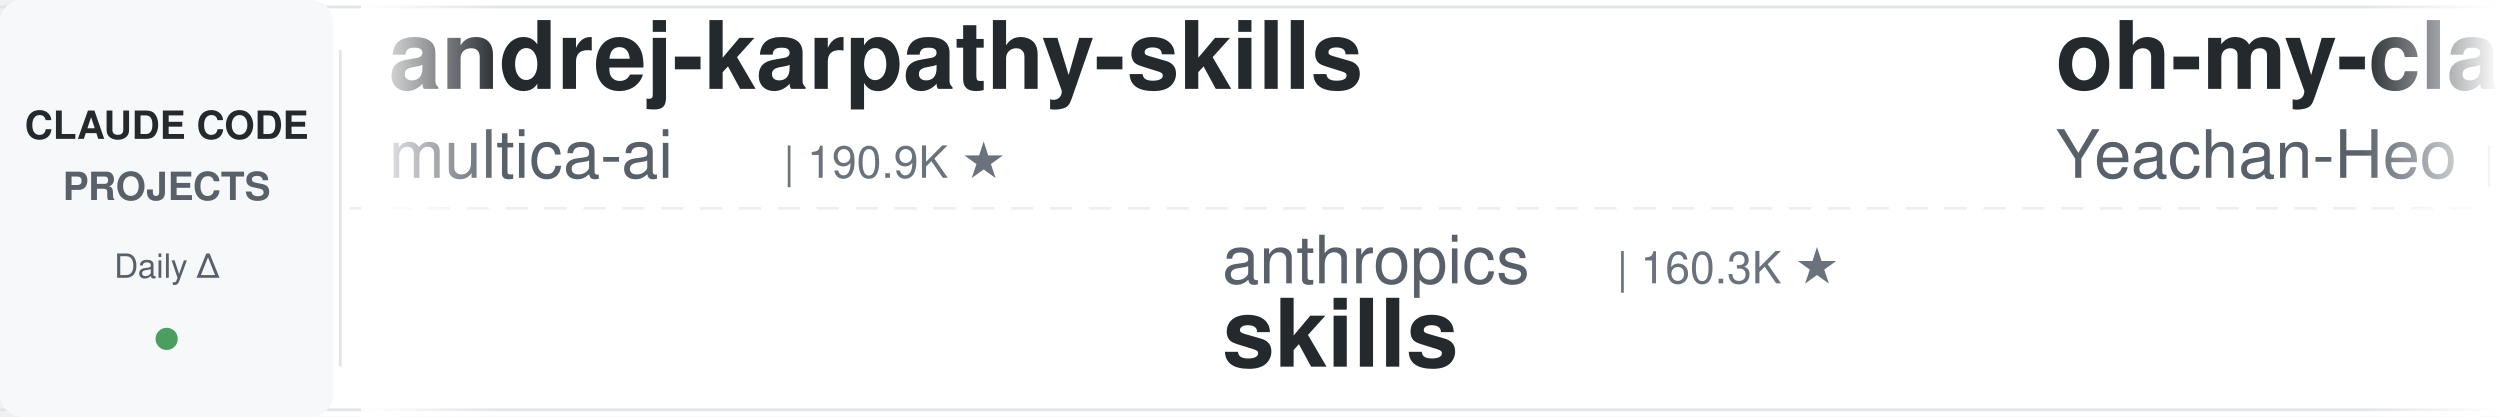
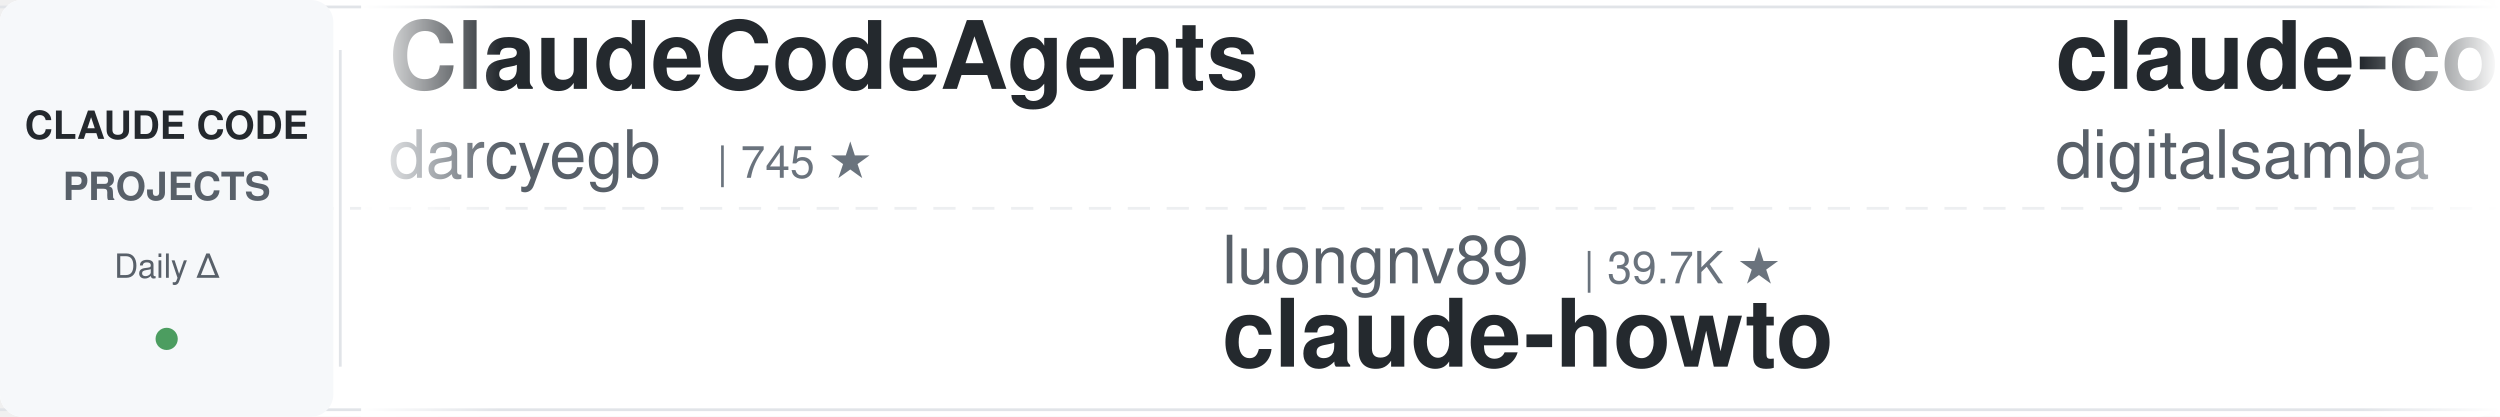
<svg xmlns="http://www.w3.org/2000/svg" width="900" height="150">
  <defs>
    <linearGradient id="leftFade" x1="0%" y1="0%" x2="100%" y2="0%">
      <stop offset="0%" style="stop-color:#ffffff;stop-opacity:1" />
      <stop offset="100%" style="stop-color:#ffffff;stop-opacity:0" />
    </linearGradient>
    <linearGradient id="rightFade" x1="0%" y1="0%" x2="100%" y2="0%">
      <stop offset="0%" style="stop-color:#ffffff;stop-opacity:0" />
      <stop offset="100%" style="stop-color:#ffffff;stop-opacity:1" />
    </linearGradient>
  </defs>
  <rect width="900" height="150" fill="#ffffff" rx="8" />
  <rect x="0" y="2" width="900" height="1" fill="#e1e4e8" />
  <rect x="0" y="147" width="900" height="1" fill="#e1e4e8" />
  <line x1="0" y1="75" x2="900" y2="75" stroke="#e1e4e8" stroke-width="1" stroke-dasharray="8 6" opacity="0.6" />
  <rect x="0" y="0" width="120" height="150" fill="#f6f8fa" rx="8" />
  <text x="60" y="50" font-family="-apple-system, BlinkMacSystemFont, 'Segoe UI', Helvetica, Arial, sans-serif" font-size="14" font-weight="600" fill="#24292e" text-anchor="middle">CLAUDE CODE</text>
  <text x="60" y="72" font-family="-apple-system, BlinkMacSystemFont, 'Segoe UI', Helvetica, Arial, sans-serif" font-size="14" font-weight="600" fill="#586069" text-anchor="middle">PROJECTS</text>
  <text x="60" y="100" font-family="-apple-system, BlinkMacSystemFont, 'Segoe UI', Helvetica, Arial, sans-serif" font-size="12" font-weight="500" fill="#586069" text-anchor="middle">Daily Δ</text>
  <circle cx="60" cy="122" r="4" fill="#22863a" opacity="0.8" />
  <rect x="122" y="18" width="1" height="114" fill="#e1e4e8" />
  <clipPath id="tickerClip">
    <rect x="130" y="0" width="770" height="150" />
  </clipPath>
  <g clip-path="url(#tickerClip)">
    <g id="tickerItems">
      <animateTransform attributeName="transform" attributeType="XML" type="translate" from="0 0" to="-3000 0" dur="54s" repeatCount="indefinite" />
      <g transform="translate(0, 0)">
-         <text x="140" y="32" font-family="-apple-system, BlinkMacSystemFont, 'Segoe UI', Helvetica, Arial, sans-serif" font-size="34" font-weight="600" fill="#24292e">andrej-karpathy-skills</text>
-         <text x="140" y="64" font-family="-apple-system, BlinkMacSystemFont, 'Segoe UI', Helvetica, Arial, sans-serif" font-size="24" font-weight="400" fill="#586069">multica-ai</text>
-         <text x="282" y="64" font-family="-apple-system, BlinkMacSystemFont, 'Segoe UI', Helvetica, Arial, sans-serif" font-size="16" font-weight="500" fill="#6a737d">| 190.9K ★</text>
+         <text x="140" y="32" font-family="-apple-system, BlinkMacSystemFont, 'Segoe UI', Helvetica, Arial, sans-serif" font-size="34" font-weight="600" fill="#24292e">ClaudeCodeAgents</text>
+         <text x="140" y="64" font-family="-apple-system, BlinkMacSystemFont, 'Segoe UI', Helvetica, Arial, sans-serif" font-size="24" font-weight="400" fill="#586069">darcyegb</text>
+         <text x="258" y="64" font-family="-apple-system, BlinkMacSystemFont, 'Segoe UI', Helvetica, Arial, sans-serif" font-size="16" font-weight="500" fill="#6a737d">| 745 ★</text>
      </g>
      <g transform="translate(300, 0)">
-         <text x="140" y="102" font-family="-apple-system, BlinkMacSystemFont, 'Segoe UI', Helvetica, Arial, sans-serif" font-size="24" font-weight="400" fill="#586069">anthropics</text>
-         <text x="282" y="102" font-family="-apple-system, BlinkMacSystemFont, 'Segoe UI', Helvetica, Arial, sans-serif" font-size="16" font-weight="500" fill="#6a737d">| 160.3K ★</text>
-         <text x="140" y="132" font-family="-apple-system, BlinkMacSystemFont, 'Segoe UI', Helvetica, Arial, sans-serif" font-size="34" font-weight="600" fill="#24292e">skills</text>
+         <text x="140" y="102" font-family="-apple-system, BlinkMacSystemFont, 'Segoe UI', Helvetica, Arial, sans-serif" font-size="24" font-weight="400" fill="#586069">luongnv89</text>
+         <text x="270" y="102" font-family="-apple-system, BlinkMacSystemFont, 'Segoe UI', Helvetica, Arial, sans-serif" font-size="16" font-weight="500" fill="#6a737d">| 39.7K ★</text>
+         <text x="140" y="132" font-family="-apple-system, BlinkMacSystemFont, 'Segoe UI', Helvetica, Arial, sans-serif" font-size="34" font-weight="600" fill="#24292e">claude-howto</text>
      </g>
      <g transform="translate(600, 0)">
-         <text x="140" y="32" font-family="-apple-system, BlinkMacSystemFont, 'Segoe UI', Helvetica, Arial, sans-serif" font-size="34" font-weight="600" fill="#24292e">oh-my-claudecode</text>
-         <text x="140" y="64" font-family="-apple-system, BlinkMacSystemFont, 'Segoe UI', Helvetica, Arial, sans-serif" font-size="24" font-weight="400" fill="#586069">Yeachan-Heo</text>
-         <text x="294" y="64" font-family="-apple-system, BlinkMacSystemFont, 'Segoe UI', Helvetica, Arial, sans-serif" font-size="16" font-weight="500" fill="#6a737d">| 37.7K ★</text>
+         <text x="140" y="32" font-family="-apple-system, BlinkMacSystemFont, 'Segoe UI', Helvetica, Arial, sans-serif" font-size="34" font-weight="600" fill="#24292e">claude-code-video-toolki...</text>
+         <text x="140" y="64" font-family="-apple-system, BlinkMacSystemFont, 'Segoe UI', Helvetica, Arial, sans-serif" font-size="24" font-weight="400" fill="#586069">digitalsamba</text>
+         <text x="306" y="64" font-family="-apple-system, BlinkMacSystemFont, 'Segoe UI', Helvetica, Arial, sans-serif" font-size="16" font-weight="500" fill="#6a737d">| 1.7K ★</text>
      </g>
      <g transform="translate(900, 0)">
-         <text x="140" y="102" font-family="-apple-system, BlinkMacSystemFont, 'Segoe UI', Helvetica, Arial, sans-serif" font-size="24" font-weight="400" fill="#586069">shareAI-lab</text>
-         <text x="294" y="102" font-family="-apple-system, BlinkMacSystemFont, 'Segoe UI', Helvetica, Arial, sans-serif" font-size="16" font-weight="500" fill="#6a737d">| 70.7K ★</text>
-         <text x="140" y="132" font-family="-apple-system, BlinkMacSystemFont, 'Segoe UI', Helvetica, Arial, sans-serif" font-size="34" font-weight="600" fill="#24292e">learn-claude-code</text>
+         <text x="140" y="102" font-family="-apple-system, BlinkMacSystemFont, 'Segoe UI', Helvetica, Arial, sans-serif" font-size="24" font-weight="400" fill="#586069">musistudio</text>
+         <text x="282" y="102" font-family="-apple-system, BlinkMacSystemFont, 'Segoe UI', Helvetica, Arial, sans-serif" font-size="16" font-weight="500" fill="#6a737d">| 35.7K ★</text>
+         <text x="140" y="132" font-family="-apple-system, BlinkMacSystemFont, 'Segoe UI', Helvetica, Arial, sans-serif" font-size="34" font-weight="600" fill="#24292e">claude-code-router</text>
      </g>
      <g transform="translate(1200, 0)">
-         <text x="140" y="32" font-family="-apple-system, BlinkMacSystemFont, 'Segoe UI', Helvetica, Arial, sans-serif" font-size="34" font-weight="600" fill="#24292e">everything-claude-code-z...</text>
-         <text x="140" y="64" font-family="-apple-system, BlinkMacSystemFont, 'Segoe UI', Helvetica, Arial, sans-serif" font-size="24" font-weight="400" fill="#586069">xu-xiang</text>
-         <text x="258" y="64" font-family="-apple-system, BlinkMacSystemFont, 'Segoe UI', Helvetica, Arial, sans-serif" font-size="16" font-weight="500" fill="#6a737d">| 1.6K ★</text>
+         <text x="140" y="32" font-family="-apple-system, BlinkMacSystemFont, 'Segoe UI', Helvetica, Arial, sans-serif" font-size="34" font-weight="600" fill="#24292e">how-claude-code-works</text>
+         <text x="140" y="64" font-family="-apple-system, BlinkMacSystemFont, 'Segoe UI', Helvetica, Arial, sans-serif" font-size="24" font-weight="400" fill="#586069">Windy3f3f3f3f</text>
+         <text x="318" y="64" font-family="-apple-system, BlinkMacSystemFont, 'Segoe UI', Helvetica, Arial, sans-serif" font-size="16" font-weight="500" fill="#6a737d">| 3.1K ★</text>
      </g>
      <g transform="translate(1500, 0)">
-         <text x="140" y="102" font-family="-apple-system, BlinkMacSystemFont, 'Segoe UI', Helvetica, Arial, sans-serif" font-size="24" font-weight="400" fill="#586069">liuup</text>
-         <text x="222" y="102" font-family="-apple-system, BlinkMacSystemFont, 'Segoe UI', Helvetica, Arial, sans-serif" font-size="16" font-weight="500" fill="#6a737d">| 3.5K ★</text>
-         <text x="140" y="132" font-family="-apple-system, BlinkMacSystemFont, 'Segoe UI', Helvetica, Arial, sans-serif" font-size="34" font-weight="600" fill="#24292e">claude-code-analysis</text>
+         <text x="140" y="102" font-family="-apple-system, BlinkMacSystemFont, 'Segoe UI', Helvetica, Arial, sans-serif" font-size="24" font-weight="400" fill="#586069">1rgs</text>
+         <text x="210" y="102" font-family="-apple-system, BlinkMacSystemFont, 'Segoe UI', Helvetica, Arial, sans-serif" font-size="16" font-weight="500" fill="#6a737d">| 3.7K ★</text>
+         <text x="140" y="132" font-family="-apple-system, BlinkMacSystemFont, 'Segoe UI', Helvetica, Arial, sans-serif" font-size="34" font-weight="600" fill="#24292e">claude-code-proxy</text>
      </g>
      <g transform="translate(1800, 0)">
-         <text x="140" y="32" font-family="-apple-system, BlinkMacSystemFont, 'Segoe UI', Helvetica, Arial, sans-serif" font-size="34" font-weight="600" fill="#24292e">claude-code-action</text>
-         <text x="140" y="64" font-family="-apple-system, BlinkMacSystemFont, 'Segoe UI', Helvetica, Arial, sans-serif" font-size="24" font-weight="400" fill="#586069">anthropics</text>
-         <text x="282" y="64" font-family="-apple-system, BlinkMacSystemFont, 'Segoe UI', Helvetica, Arial, sans-serif" font-size="16" font-weight="500" fill="#6a737d">| 8.3K ★</text>
+         <text x="140" y="32" font-family="-apple-system, BlinkMacSystemFont, 'Segoe UI', Helvetica, Arial, sans-serif" font-size="34" font-weight="600" fill="#24292e">edmunds-claude-code</text>
+         <text x="140" y="64" font-family="-apple-system, BlinkMacSystemFont, 'Segoe UI', Helvetica, Arial, sans-serif" font-size="24" font-weight="400" fill="#586069">edmund-io</text>
+         <text x="270" y="64" font-family="-apple-system, BlinkMacSystemFont, 'Segoe UI', Helvetica, Arial, sans-serif" font-size="16" font-weight="500" fill="#6a737d">| 1.5K ★</text>
      </g>
      <g transform="translate(2100, 0)">
-         <text x="140" y="102" font-family="-apple-system, BlinkMacSystemFont, 'Segoe UI', Helvetica, Arial, sans-serif" font-size="24" font-weight="400" fill="#586069">asgeirtj</text>
-         <text x="258" y="102" font-family="-apple-system, BlinkMacSystemFont, 'Segoe UI', Helvetica, Arial, sans-serif" font-size="16" font-weight="500" fill="#6a737d">| 56.2K ★</text>
-         <text x="140" y="132" font-family="-apple-system, BlinkMacSystemFont, 'Segoe UI', Helvetica, Arial, sans-serif" font-size="34" font-weight="600" fill="#24292e">system_prompts_leaks</text>
+         <text x="140" y="102" font-family="-apple-system, BlinkMacSystemFont, 'Segoe UI', Helvetica, Arial, sans-serif" font-size="24" font-weight="400" fill="#586069">davila7</text>
+         <text x="246" y="102" font-family="-apple-system, BlinkMacSystemFont, 'Segoe UI', Helvetica, Arial, sans-serif" font-size="16" font-weight="500" fill="#6a737d">| 29.0K ★</text>
+         <text x="140" y="132" font-family="-apple-system, BlinkMacSystemFont, 'Segoe UI', Helvetica, Arial, sans-serif" font-size="34" font-weight="600" fill="#24292e">claude-code-templates</text>
      </g>
      <g transform="translate(2400, 0)">
-         <text x="140" y="32" font-family="-apple-system, BlinkMacSystemFont, 'Segoe UI', Helvetica, Arial, sans-serif" font-size="34" font-weight="600" fill="#24292e">claude-code-engineering</text>
-         <text x="140" y="64" font-family="-apple-system, BlinkMacSystemFont, 'Segoe UI', Helvetica, Arial, sans-serif" font-size="24" font-weight="400" fill="#586069">huangjia2019</text>
-         <text x="306" y="64" font-family="-apple-system, BlinkMacSystemFont, 'Segoe UI', Helvetica, Arial, sans-serif" font-size="16" font-weight="500" fill="#6a737d">| 966 ★</text>
+         <text x="140" y="32" font-family="-apple-system, BlinkMacSystemFont, 'Segoe UI', Helvetica, Arial, sans-serif" font-size="34" font-weight="600" fill="#24292e">awesome-claude-code-suba...</text>
+         <text x="140" y="64" font-family="-apple-system, BlinkMacSystemFont, 'Segoe UI', Helvetica, Arial, sans-serif" font-size="24" font-weight="400" fill="#586069">VoltAgent</text>
+         <text x="270" y="64" font-family="-apple-system, BlinkMacSystemFont, 'Segoe UI', Helvetica, Arial, sans-serif" font-size="16" font-weight="500" fill="#6a737d">| 23.2K ★</text>
      </g>
      <g transform="translate(2700, 0)">
-         <text x="140" y="102" font-family="-apple-system, BlinkMacSystemFont, 'Segoe UI', Helvetica, Arial, sans-serif" font-size="24" font-weight="400" fill="#586069">JrCx7scC</text>
-         <text x="258" y="102" font-family="-apple-system, BlinkMacSystemFont, 'Segoe UI', Helvetica, Arial, sans-serif" font-size="16" font-weight="500" fill="#6a737d">| 371 ★</text>
-         <text x="140" y="132" font-family="-apple-system, BlinkMacSystemFont, 'Segoe UI', Helvetica, Arial, sans-serif" font-size="34" font-weight="600" fill="#24292e">claude-code-source</text>
+         <text x="140" y="102" font-family="-apple-system, BlinkMacSystemFont, 'Segoe UI', Helvetica, Arial, sans-serif" font-size="24" font-weight="400" fill="#586069">Piebald-AI</text>
+         <text x="282" y="102" font-family="-apple-system, BlinkMacSystemFont, 'Segoe UI', Helvetica, Arial, sans-serif" font-size="16" font-weight="500" fill="#6a737d">| 11.8K ★</text>
+         <text x="140" y="132" font-family="-apple-system, BlinkMacSystemFont, 'Segoe UI', Helvetica, Arial, sans-serif" font-size="34" font-weight="600" fill="#24292e">claude-code-system-promp...</text>
      </g>
      <g transform="translate(3000, 0)">
-         <text x="140" y="32" font-family="-apple-system, BlinkMacSystemFont, 'Segoe UI', Helvetica, Arial, sans-serif" font-size="34" font-weight="600" fill="#24292e">andrej-karpathy-skills</text>
-         <text x="140" y="64" font-family="-apple-system, BlinkMacSystemFont, 'Segoe UI', Helvetica, Arial, sans-serif" font-size="24" font-weight="400" fill="#586069">multica-ai</text>
-         <text x="282" y="64" font-family="-apple-system, BlinkMacSystemFont, 'Segoe UI', Helvetica, Arial, sans-serif" font-size="16" font-weight="500" fill="#6a737d">| 190.9K ★</text>
+         <text x="140" y="32" font-family="-apple-system, BlinkMacSystemFont, 'Segoe UI', Helvetica, Arial, sans-serif" font-size="34" font-weight="600" fill="#24292e">ClaudeCodeAgents</text>
+         <text x="140" y="64" font-family="-apple-system, BlinkMacSystemFont, 'Segoe UI', Helvetica, Arial, sans-serif" font-size="24" font-weight="400" fill="#586069">darcyegb</text>
+         <text x="258" y="64" font-family="-apple-system, BlinkMacSystemFont, 'Segoe UI', Helvetica, Arial, sans-serif" font-size="16" font-weight="500" fill="#6a737d">| 745 ★</text>
      </g>
      <g transform="translate(3300, 0)">
-         <text x="140" y="102" font-family="-apple-system, BlinkMacSystemFont, 'Segoe UI', Helvetica, Arial, sans-serif" font-size="24" font-weight="400" fill="#586069">anthropics</text>
-         <text x="282" y="102" font-family="-apple-system, BlinkMacSystemFont, 'Segoe UI', Helvetica, Arial, sans-serif" font-size="16" font-weight="500" fill="#6a737d">| 160.3K ★</text>
-         <text x="140" y="132" font-family="-apple-system, BlinkMacSystemFont, 'Segoe UI', Helvetica, Arial, sans-serif" font-size="34" font-weight="600" fill="#24292e">skills</text>
+         <text x="140" y="102" font-family="-apple-system, BlinkMacSystemFont, 'Segoe UI', Helvetica, Arial, sans-serif" font-size="24" font-weight="400" fill="#586069">luongnv89</text>
+         <text x="270" y="102" font-family="-apple-system, BlinkMacSystemFont, 'Segoe UI', Helvetica, Arial, sans-serif" font-size="16" font-weight="500" fill="#6a737d">| 39.7K ★</text>
+         <text x="140" y="132" font-family="-apple-system, BlinkMacSystemFont, 'Segoe UI', Helvetica, Arial, sans-serif" font-size="34" font-weight="600" fill="#24292e">claude-howto</text>
      </g>
      <g transform="translate(3600, 0)">
-         <text x="140" y="32" font-family="-apple-system, BlinkMacSystemFont, 'Segoe UI', Helvetica, Arial, sans-serif" font-size="34" font-weight="600" fill="#24292e">oh-my-claudecode</text>
-         <text x="140" y="64" font-family="-apple-system, BlinkMacSystemFont, 'Segoe UI', Helvetica, Arial, sans-serif" font-size="24" font-weight="400" fill="#586069">Yeachan-Heo</text>
-         <text x="294" y="64" font-family="-apple-system, BlinkMacSystemFont, 'Segoe UI', Helvetica, Arial, sans-serif" font-size="16" font-weight="500" fill="#6a737d">| 37.7K ★</text>
+         <text x="140" y="32" font-family="-apple-system, BlinkMacSystemFont, 'Segoe UI', Helvetica, Arial, sans-serif" font-size="34" font-weight="600" fill="#24292e">claude-code-video-toolki...</text>
+         <text x="140" y="64" font-family="-apple-system, BlinkMacSystemFont, 'Segoe UI', Helvetica, Arial, sans-serif" font-size="24" font-weight="400" fill="#586069">digitalsamba</text>
+         <text x="306" y="64" font-family="-apple-system, BlinkMacSystemFont, 'Segoe UI', Helvetica, Arial, sans-serif" font-size="16" font-weight="500" fill="#6a737d">| 1.7K ★</text>
      </g>
      <g transform="translate(3900, 0)">
-         <text x="140" y="102" font-family="-apple-system, BlinkMacSystemFont, 'Segoe UI', Helvetica, Arial, sans-serif" font-size="24" font-weight="400" fill="#586069">shareAI-lab</text>
-         <text x="294" y="102" font-family="-apple-system, BlinkMacSystemFont, 'Segoe UI', Helvetica, Arial, sans-serif" font-size="16" font-weight="500" fill="#6a737d">| 70.7K ★</text>
-         <text x="140" y="132" font-family="-apple-system, BlinkMacSystemFont, 'Segoe UI', Helvetica, Arial, sans-serif" font-size="34" font-weight="600" fill="#24292e">learn-claude-code</text>
+         <text x="140" y="102" font-family="-apple-system, BlinkMacSystemFont, 'Segoe UI', Helvetica, Arial, sans-serif" font-size="24" font-weight="400" fill="#586069">musistudio</text>
+         <text x="282" y="102" font-family="-apple-system, BlinkMacSystemFont, 'Segoe UI', Helvetica, Arial, sans-serif" font-size="16" font-weight="500" fill="#6a737d">| 35.7K ★</text>
+         <text x="140" y="132" font-family="-apple-system, BlinkMacSystemFont, 'Segoe UI', Helvetica, Arial, sans-serif" font-size="34" font-weight="600" fill="#24292e">claude-code-router</text>
      </g>
    </g>
  </g>
  <rect x="130" y="0" width="50" height="150" fill="url(#leftFade)" />
  <rect x="850" y="0" width="50" height="150" fill="url(#rightFade)" />
</svg>
